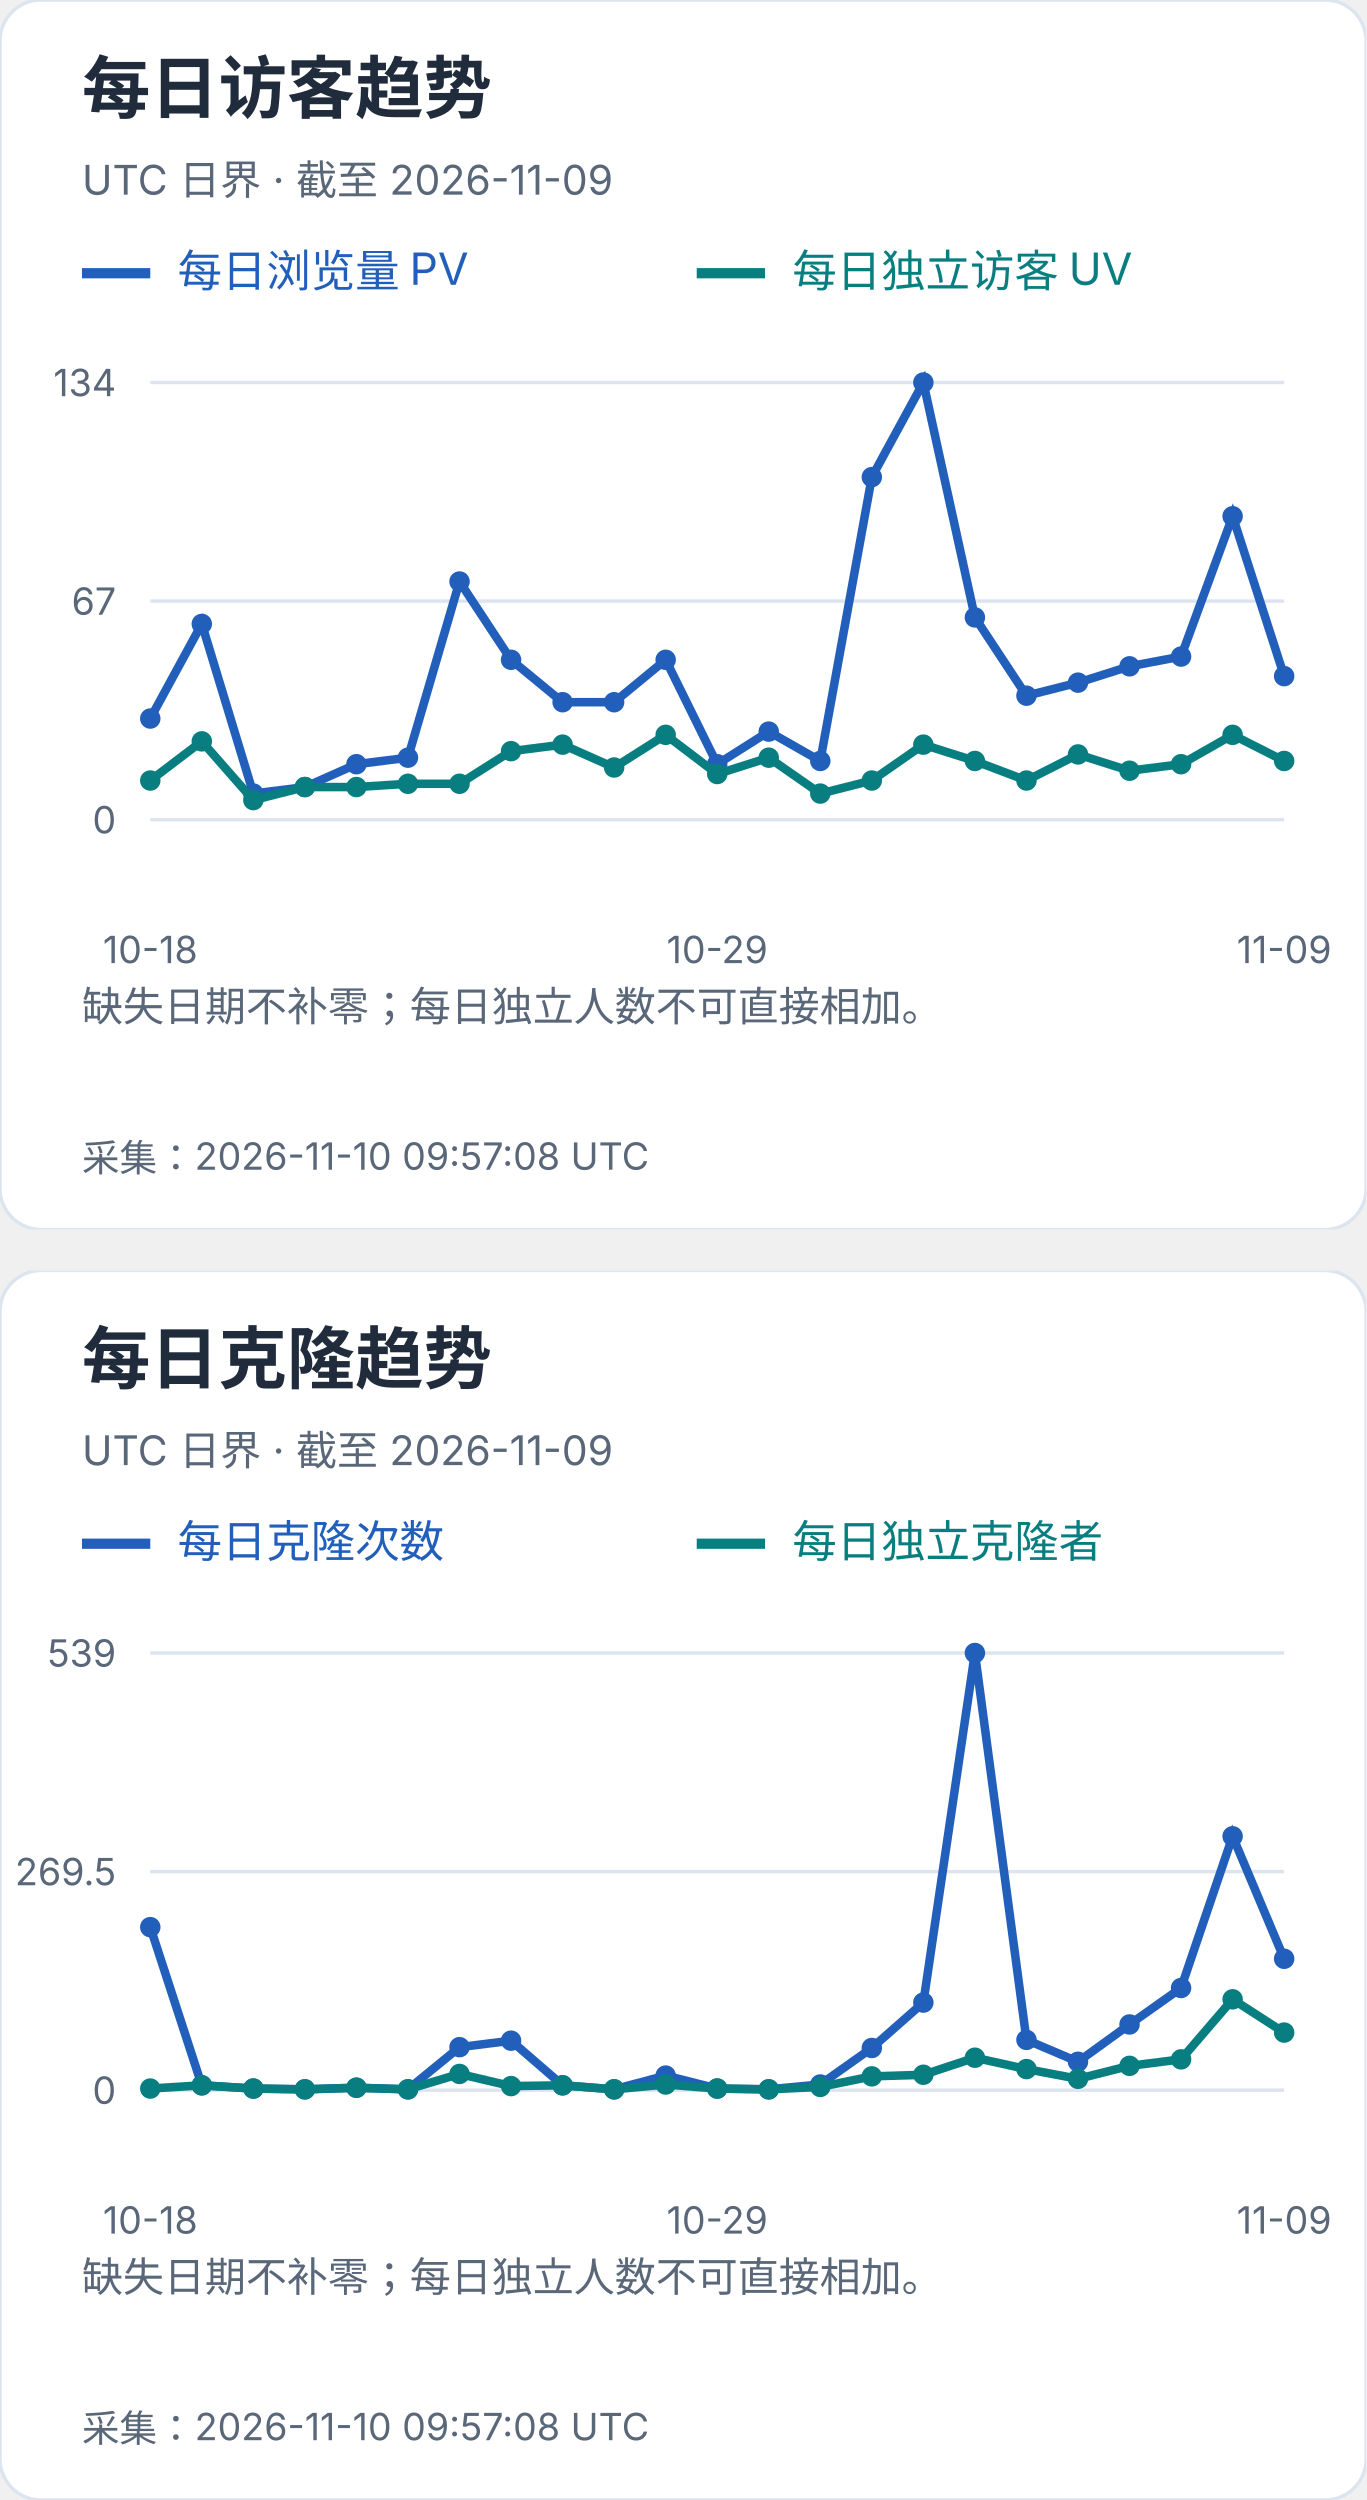
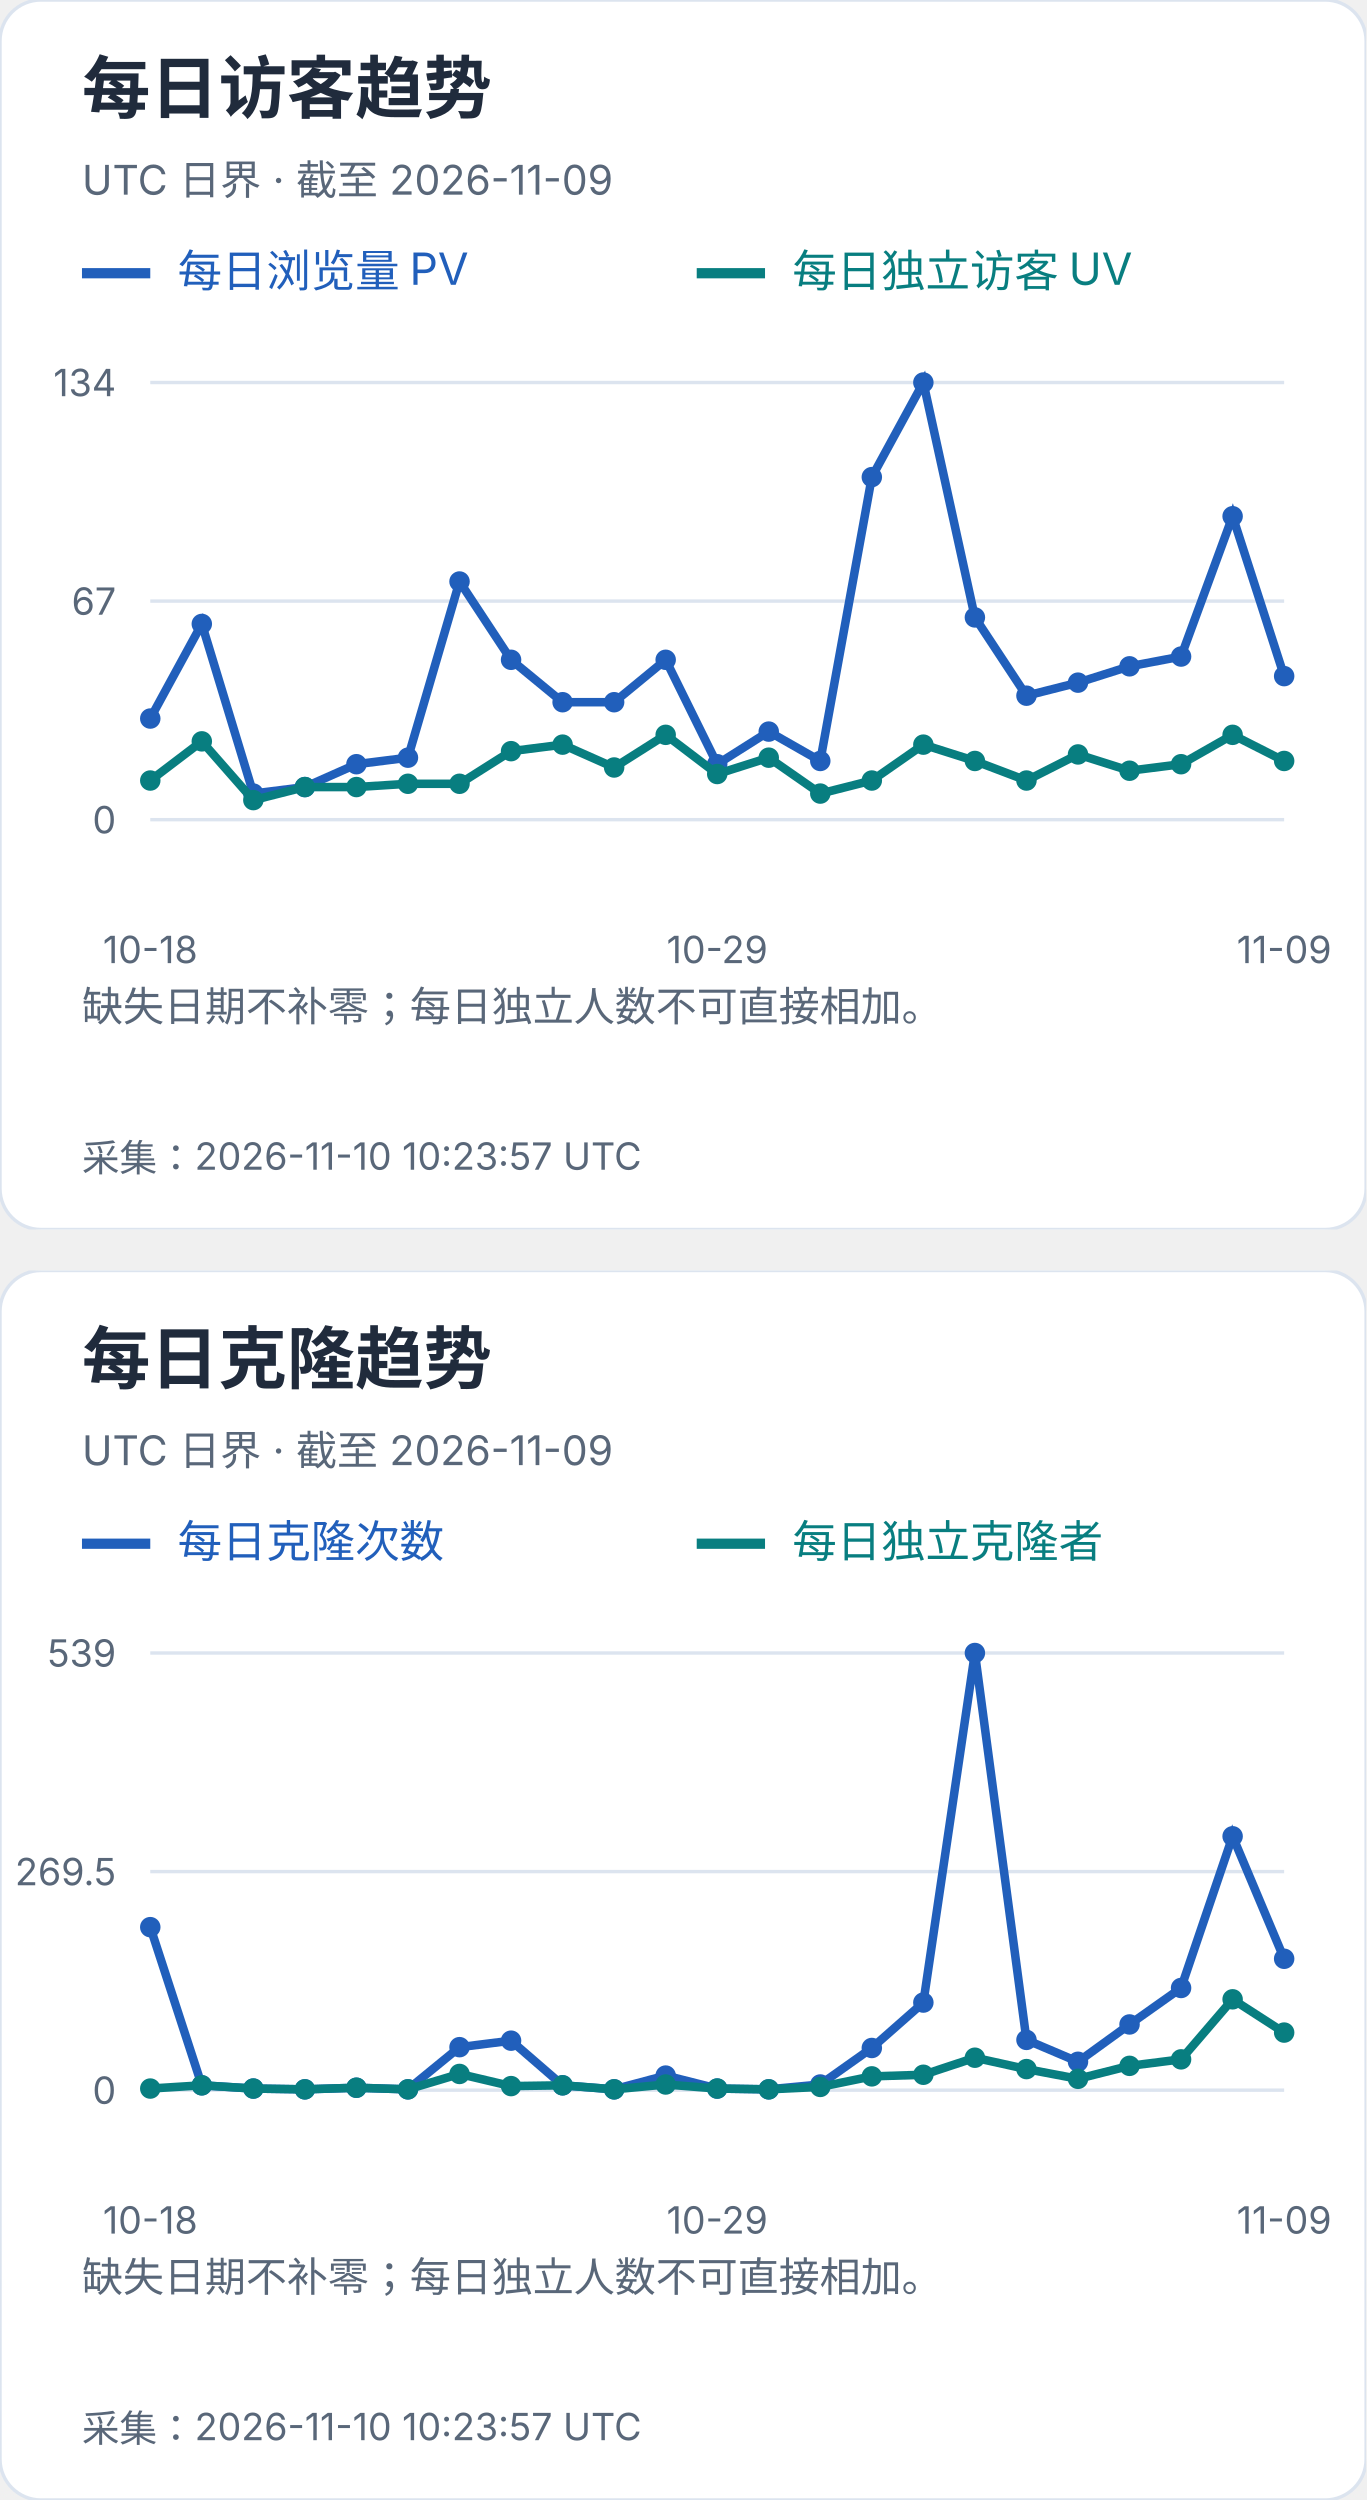
<svg xmlns="http://www.w3.org/2000/svg" width="400" height="732" viewBox="0 0 400 732" role="img" aria-label="每日访客及克隆趋势">
  <svg width="400" height="360" viewBox="0 0 400 360" role="img" aria-label="每日访客趋势">
    <style>text{font-family:-apple-system,BlinkMacSystemFont,"Segoe UI","PingFang SC","Microsoft YaHei",sans-serif;font-variant-numeric:tabular-nums}</style>
    <rect width="400" height="360" rx="12" fill="white" stroke="#dce4ef" />
    <text x="24" y="33" font-size="20" fill="#202b3c" font-weight="650" text-anchor="start">每日访客趋势</text>
    <text x="24" y="57" font-size="12" fill="#596779" font-weight="400" text-anchor="start">UTC 日界 · 截至 2026-11-09</text>
    <path d="M24 80h20" stroke="#215fbb" stroke-width="3" />
    <text x="52" y="84" font-size="13" fill="#215fbb" font-weight="400" text-anchor="start">每日浏览量 PV</text>
    <path d="M204 80h20" stroke="#087e80" stroke-width="3" />
    <text x="232" y="84" font-size="13" fill="#087e80" font-weight="400" text-anchor="start">每日独立访客 UV</text>
    <path d="M44 240.0H376" stroke="#dce4ef" />
    <text x="34" y="244.0" font-size="11" fill="#596779" font-weight="400" text-anchor="end">0</text>
    <path d="M44 176.0H376" stroke="#dce4ef" />
    <text x="34" y="180.0" font-size="11" fill="#596779" font-weight="400" text-anchor="end">67</text>
    <path d="M44 112.0H376" stroke="#dce4ef" />
    <text x="34" y="116.0" font-size="11" fill="#596779" font-weight="400" text-anchor="end">134</text>
    <circle cx="44.00" cy="210.39" r="3" fill="#215fbb" />
    <circle cx="59.09" cy="182.69" r="3" fill="#215fbb" />
    <circle cx="74.18" cy="232.36" r="3" fill="#215fbb" />
    <circle cx="89.27" cy="230.45" r="3" fill="#215fbb" />
    <circle cx="104.36" cy="223.76" r="3" fill="#215fbb" />
    <circle cx="119.45" cy="221.85" r="3" fill="#215fbb" />
    <circle cx="134.55" cy="170.27" r="3" fill="#215fbb" />
    <circle cx="149.64" cy="193.19" r="3" fill="#215fbb" />
    <circle cx="164.73" cy="205.61" r="3" fill="#215fbb" />
    <circle cx="179.82" cy="205.61" r="3" fill="#215fbb" />
    <circle cx="194.91" cy="193.19" r="3" fill="#215fbb" />
    <circle cx="210.00" cy="223.76" r="3" fill="#215fbb" />
    <circle cx="225.09" cy="214.21" r="3" fill="#215fbb" />
    <circle cx="240.18" cy="222.81" r="3" fill="#215fbb" />
    <circle cx="255.27" cy="139.70" r="3" fill="#215fbb" />
    <circle cx="270.36" cy="112.00" r="3" fill="#215fbb" />
    <circle cx="285.45" cy="180.78" r="3" fill="#215fbb" />
    <circle cx="300.55" cy="203.70" r="3" fill="#215fbb" />
    <circle cx="315.64" cy="199.88" r="3" fill="#215fbb" />
    <circle cx="330.73" cy="195.10" r="3" fill="#215fbb" />
    <circle cx="345.82" cy="192.24" r="3" fill="#215fbb" />
    <circle cx="360.91" cy="151.16" r="3" fill="#215fbb" />
    <circle cx="376.00" cy="197.97" r="3" fill="#215fbb" />
    <polyline points="44.00,210.39 59.09,182.69 74.18,232.36 89.27,230.45 104.36,223.76 119.45,221.85 134.55,170.27 149.64,193.19 164.73,205.61 179.82,205.61 194.91,193.19 210.00,223.76 225.09,214.21 240.18,222.81 255.27,139.70 270.36,112.00 285.45,180.78 300.55,203.70 315.64,199.88 330.73,195.10 345.82,192.24 360.91,151.16 376.00,197.97" fill="none" stroke="#215fbb" stroke-width="2.5" />
    <circle cx="44.00" cy="228.54" r="3" fill="#087e80" />
    <circle cx="59.09" cy="217.07" r="3" fill="#087e80" />
    <circle cx="74.18" cy="234.27" r="3" fill="#087e80" />
    <circle cx="89.27" cy="230.45" r="3" fill="#087e80" />
    <circle cx="104.36" cy="230.45" r="3" fill="#087e80" />
    <circle cx="119.45" cy="229.49" r="3" fill="#087e80" />
    <circle cx="134.55" cy="229.49" r="3" fill="#087e80" />
    <circle cx="149.64" cy="219.94" r="3" fill="#087e80" />
    <circle cx="164.73" cy="218.03" r="3" fill="#087e80" />
    <circle cx="179.82" cy="224.72" r="3" fill="#087e80" />
    <circle cx="194.91" cy="215.16" r="3" fill="#087e80" />
    <circle cx="210.00" cy="226.63" r="3" fill="#087e80" />
    <circle cx="225.09" cy="221.85" r="3" fill="#087e80" />
    <circle cx="240.18" cy="232.36" r="3" fill="#087e80" />
    <circle cx="255.27" cy="228.54" r="3" fill="#087e80" />
    <circle cx="270.36" cy="218.03" r="3" fill="#087e80" />
    <circle cx="285.45" cy="222.81" r="3" fill="#087e80" />
    <circle cx="300.55" cy="228.54" r="3" fill="#087e80" />
    <circle cx="315.64" cy="220.90" r="3" fill="#087e80" />
    <circle cx="330.73" cy="225.67" r="3" fill="#087e80" />
    <circle cx="345.82" cy="223.76" r="3" fill="#087e80" />
    <circle cx="360.91" cy="215.16" r="3" fill="#087e80" />
    <circle cx="376.00" cy="222.81" r="3" fill="#087e80" />
    <polyline points="44.00,228.54 59.09,217.07 74.18,234.27 89.27,230.45 104.36,230.45 119.45,229.49 134.55,229.49 149.64,219.94 164.73,218.03 179.82,224.72 194.91,215.16 210.00,226.63 225.09,221.85 240.18,232.36 255.27,228.54 270.36,218.03 285.45,222.81 300.55,228.54 315.64,220.90 330.73,225.67 345.82,223.76 360.91,215.16 376.00,222.81" fill="none" stroke="#087e80" stroke-width="2.5" />
    <text x="44.0" y="282" font-size="11" fill="#596779" font-weight="400" text-anchor="middle">10-18</text>
    <text x="210.0" y="282" font-size="11" fill="#596779" font-weight="400" text-anchor="middle">10-29</text>
    <text x="376.0" y="282" font-size="11" fill="#596779" font-weight="400" text-anchor="middle">11-09</text>
    <text x="24" y="299" font-size="12" fill="#596779" font-weight="400" text-anchor="start">缺失日期不补零；每日独立人数不可直接相加。</text>
    <text x="24" y="318" font-size="12" fill="#596779" font-weight="400" text-anchor="start" />
-     <text x="24" y="343" font-size="11" fill="#596779" font-weight="400" text-anchor="start">采集：2026-11-10 09:57:08 UTC</text>
+     <text x="24" y="343" font-size="11" fill="#596779" font-weight="400" text-anchor="start">采集：2026-11-10 10:23:57 UTC</text>
  </svg>
  <svg x="0" y="372" width="400" height="360" viewBox="0 0 400 360" role="img" aria-label="每日克隆趋势">
    <style>text{font-family:-apple-system,BlinkMacSystemFont,"Segoe UI","PingFang SC","Microsoft YaHei",sans-serif;font-variant-numeric:tabular-nums}</style>
    <rect width="400" height="360" rx="12" fill="white" stroke="#dce4ef" />
    <text x="24" y="33" font-size="20" fill="#202b3c" font-weight="650" text-anchor="start">每日克隆趋势</text>
    <text x="24" y="57" font-size="12" fill="#596779" font-weight="400" text-anchor="start">UTC 日界 · 截至 2026-11-09</text>
    <path d="M24 80h20" stroke="#215fbb" stroke-width="3" />
    <text x="52" y="84" font-size="13" fill="#215fbb" font-weight="400" text-anchor="start">每日克隆次数</text>
    <path d="M204 80h20" stroke="#087e80" stroke-width="3" />
    <text x="232" y="84" font-size="13" fill="#087e80" font-weight="400" text-anchor="start">每日独立克隆者</text>
    <path d="M44 240.0H376" stroke="#dce4ef" />
    <text x="34" y="244.0" font-size="11" fill="#596779" font-weight="400" text-anchor="end">0</text>
    <path d="M44 176.0H376" stroke="#dce4ef" />
    <text x="34" y="180.0" font-size="11" fill="#596779" font-weight="400" text-anchor="end">269.5</text>
    <path d="M44 112.0H376" stroke="#dce4ef" />
    <text x="34" y="116.0" font-size="11" fill="#596779" font-weight="400" text-anchor="end">539</text>
    <circle cx="44.00" cy="192.27" r="3" fill="#215fbb" />
    <circle cx="59.09" cy="238.58" r="3" fill="#215fbb" />
    <circle cx="74.18" cy="239.53" r="3" fill="#215fbb" />
    <circle cx="89.27" cy="239.76" r="3" fill="#215fbb" />
    <circle cx="104.36" cy="239.29" r="3" fill="#215fbb" />
    <circle cx="119.45" cy="239.76" r="3" fill="#215fbb" />
    <circle cx="134.55" cy="227.41" r="3" fill="#215fbb" />
    <circle cx="149.64" cy="225.51" r="3" fill="#215fbb" />
    <circle cx="164.73" cy="238.58" r="3" fill="#215fbb" />
    <circle cx="179.82" cy="239.76" r="3" fill="#215fbb" />
    <circle cx="194.91" cy="235.73" r="3" fill="#215fbb" />
    <circle cx="210.00" cy="239.53" r="3" fill="#215fbb" />
    <circle cx="225.09" cy="239.76" r="3" fill="#215fbb" />
    <circle cx="240.18" cy="238.34" r="3" fill="#215fbb" />
    <circle cx="255.27" cy="227.65" r="3" fill="#215fbb" />
    <circle cx="270.36" cy="214.35" r="3" fill="#215fbb" />
    <circle cx="285.45" cy="112.00" r="3" fill="#215fbb" />
    <circle cx="300.55" cy="225.28" r="3" fill="#215fbb" />
    <circle cx="315.64" cy="231.69" r="3" fill="#215fbb" />
    <circle cx="330.73" cy="220.76" r="3" fill="#215fbb" />
    <circle cx="345.82" cy="210.08" r="3" fill="#215fbb" />
    <circle cx="360.91" cy="165.67" r="3" fill="#215fbb" />
    <circle cx="376.00" cy="201.53" r="3" fill="#215fbb" />
    <polyline points="44.00,192.27 59.09,238.58 74.18,239.53 89.27,239.76 104.36,239.29 119.45,239.76 134.55,227.41 149.64,225.51 164.73,238.58 179.82,239.76 194.91,235.73 210.00,239.53 225.09,239.76 240.18,238.34 255.27,227.65 270.36,214.35 285.45,112.00 300.55,225.28 315.64,231.69 330.73,220.76 345.82,210.08 360.91,165.67 376.00,201.53" fill="none" stroke="#215fbb" stroke-width="2.5" />
    <circle cx="44.00" cy="239.53" r="3" fill="#087e80" />
    <circle cx="59.09" cy="238.58" r="3" fill="#087e80" />
    <circle cx="74.18" cy="239.53" r="3" fill="#087e80" />
    <circle cx="89.27" cy="239.76" r="3" fill="#087e80" />
    <circle cx="104.36" cy="239.29" r="3" fill="#087e80" />
    <circle cx="119.45" cy="239.76" r="3" fill="#087e80" />
    <circle cx="134.55" cy="235.25" r="3" fill="#087e80" />
    <circle cx="149.64" cy="238.81" r="3" fill="#087e80" />
    <circle cx="164.73" cy="238.58" r="3" fill="#087e80" />
    <circle cx="179.82" cy="239.76" r="3" fill="#087e80" />
    <circle cx="194.91" cy="238.34" r="3" fill="#087e80" />
    <circle cx="210.00" cy="239.53" r="3" fill="#087e80" />
    <circle cx="225.09" cy="239.76" r="3" fill="#087e80" />
    <circle cx="240.18" cy="239.05" r="3" fill="#087e80" />
    <circle cx="255.27" cy="235.96" r="3" fill="#087e80" />
    <circle cx="270.36" cy="235.49" r="3" fill="#087e80" />
    <circle cx="285.45" cy="230.50" r="3" fill="#087e80" />
    <circle cx="300.55" cy="233.83" r="3" fill="#087e80" />
    <circle cx="315.64" cy="236.68" r="3" fill="#087e80" />
    <circle cx="330.73" cy="232.88" r="3" fill="#087e80" />
    <circle cx="345.82" cy="230.98" r="3" fill="#087e80" />
    <circle cx="360.91" cy="213.40" r="3" fill="#087e80" />
    <circle cx="376.00" cy="223.14" r="3" fill="#087e80" />
    <polyline points="44.00,239.53 59.09,238.58 74.18,239.53 89.27,239.76 104.36,239.29 119.45,239.76 134.55,235.25 149.64,238.81 164.73,238.58 179.82,239.76 194.91,238.34 210.00,239.53 225.09,239.76 240.18,239.05 255.27,235.96 270.36,235.49 285.45,230.50 300.55,233.83 315.64,236.68 330.73,232.88 345.82,230.98 360.91,213.40 376.00,223.14" fill="none" stroke="#087e80" stroke-width="2.5" />
    <text x="44.0" y="282" font-size="11" fill="#596779" font-weight="400" text-anchor="middle">10-18</text>
    <text x="210.0" y="282" font-size="11" fill="#596779" font-weight="400" text-anchor="middle">10-29</text>
    <text x="376.0" y="282" font-size="11" fill="#596779" font-weight="400" text-anchor="middle">11-09</text>
    <text x="24" y="299" font-size="12" fill="#596779" font-weight="400" text-anchor="start">缺失日期不补零；每日独立人数不可直接相加。</text>
    <text x="24" y="318" font-size="12" fill="#596779" font-weight="400" text-anchor="start" />
-     <text x="24" y="343" font-size="11" fill="#596779" font-weight="400" text-anchor="start">采集：2026-11-10 09:57:08 UTC</text>
+     <text x="24" y="343" font-size="11" fill="#596779" font-weight="400" text-anchor="start">采集：2026-11-10 10:23:57 UTC</text>
  </svg>
</svg>
